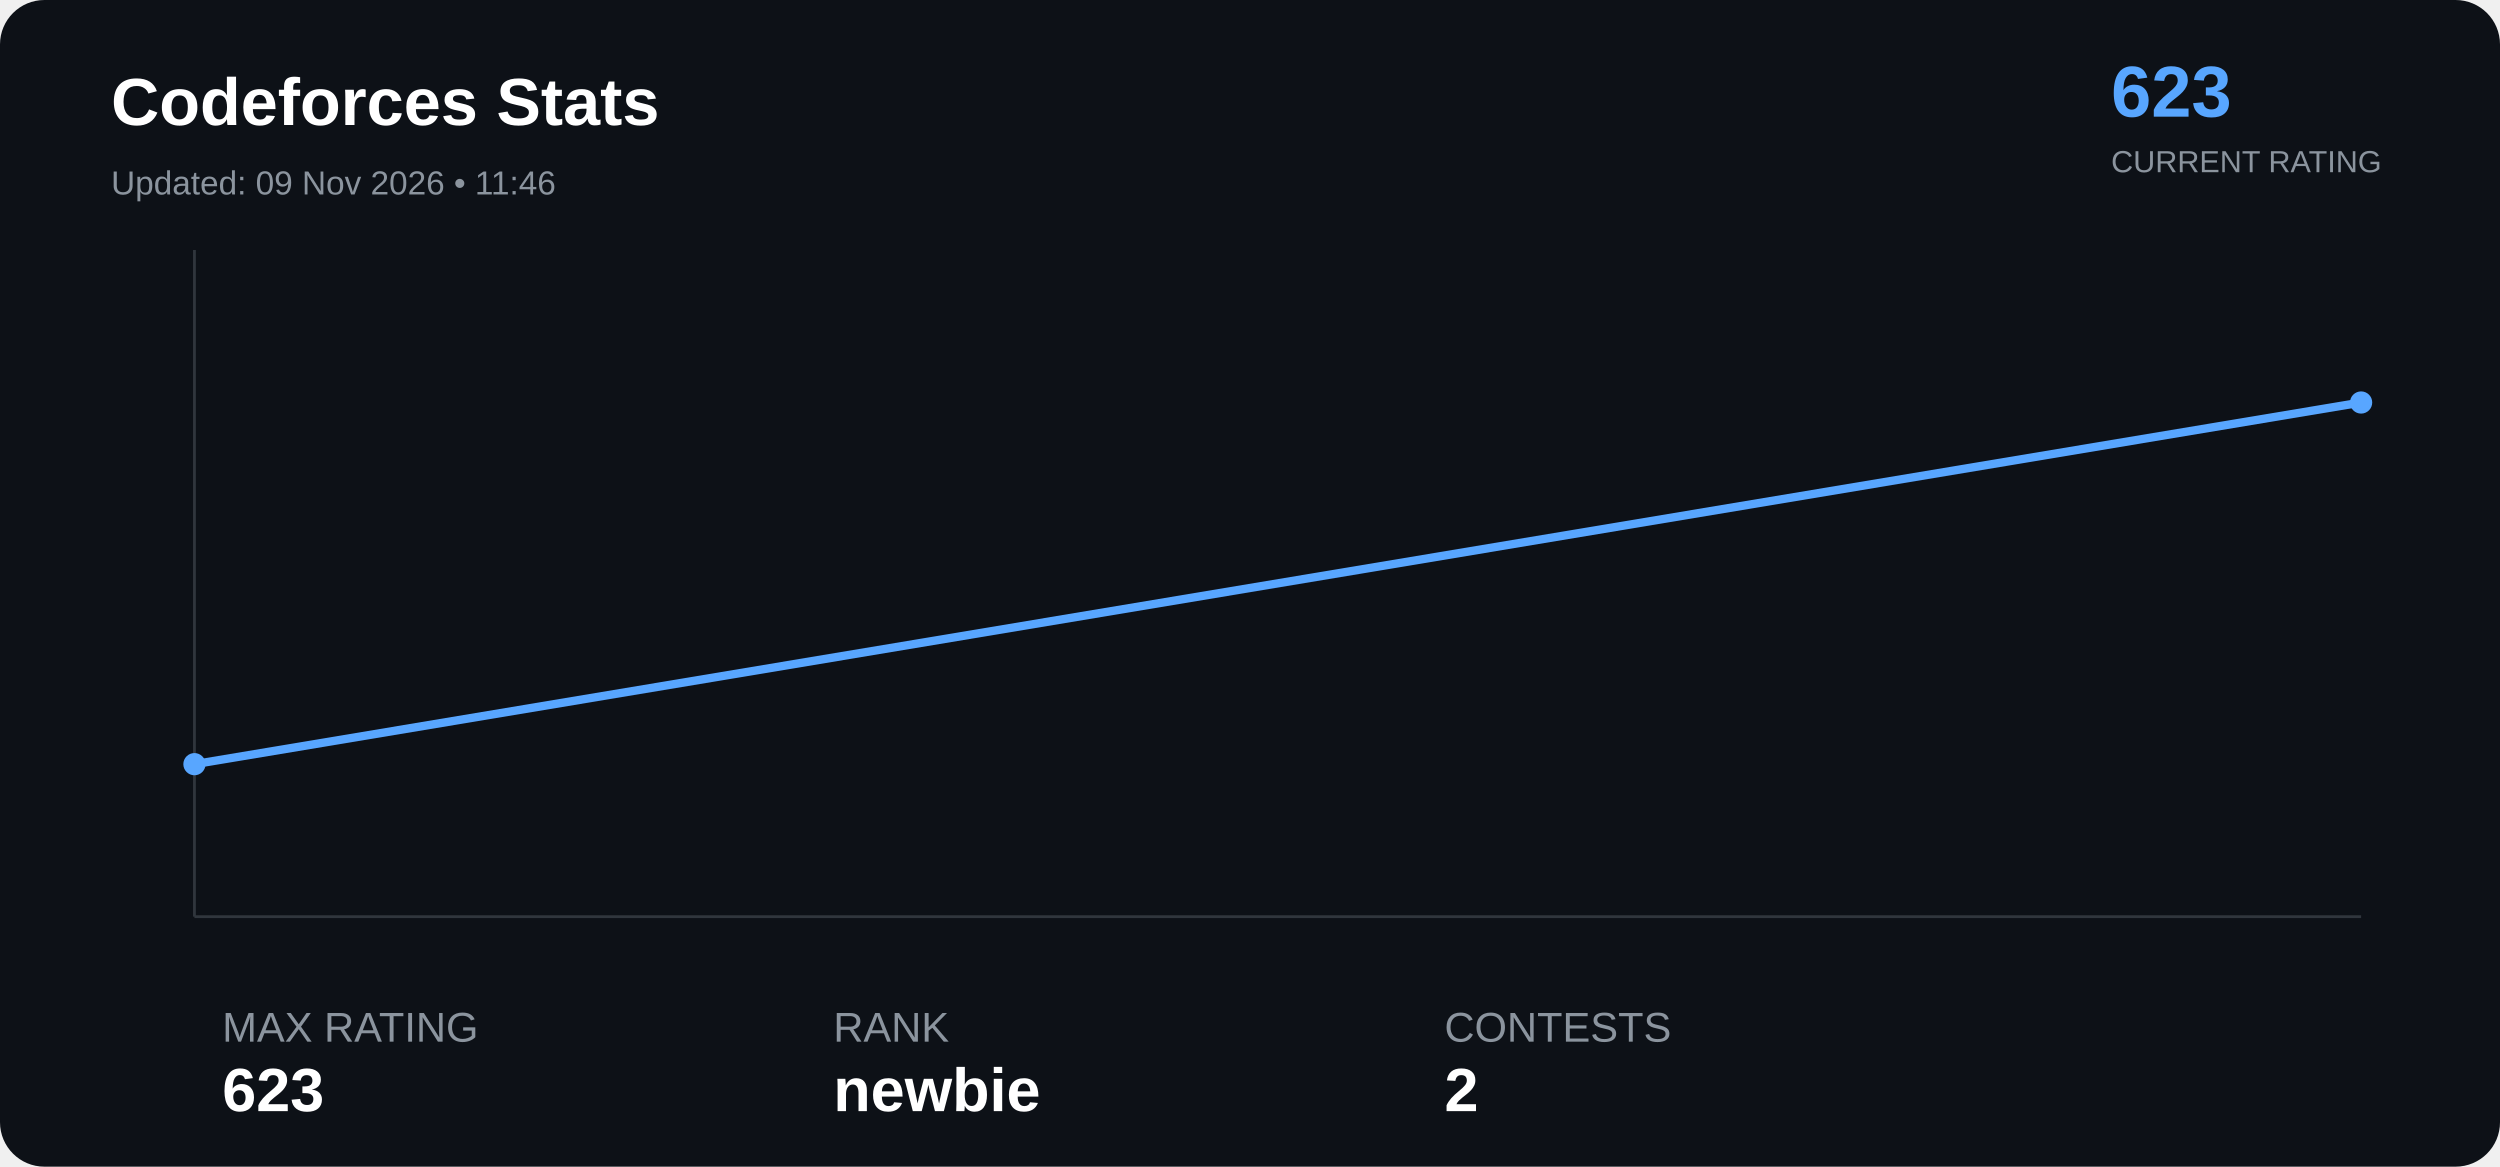
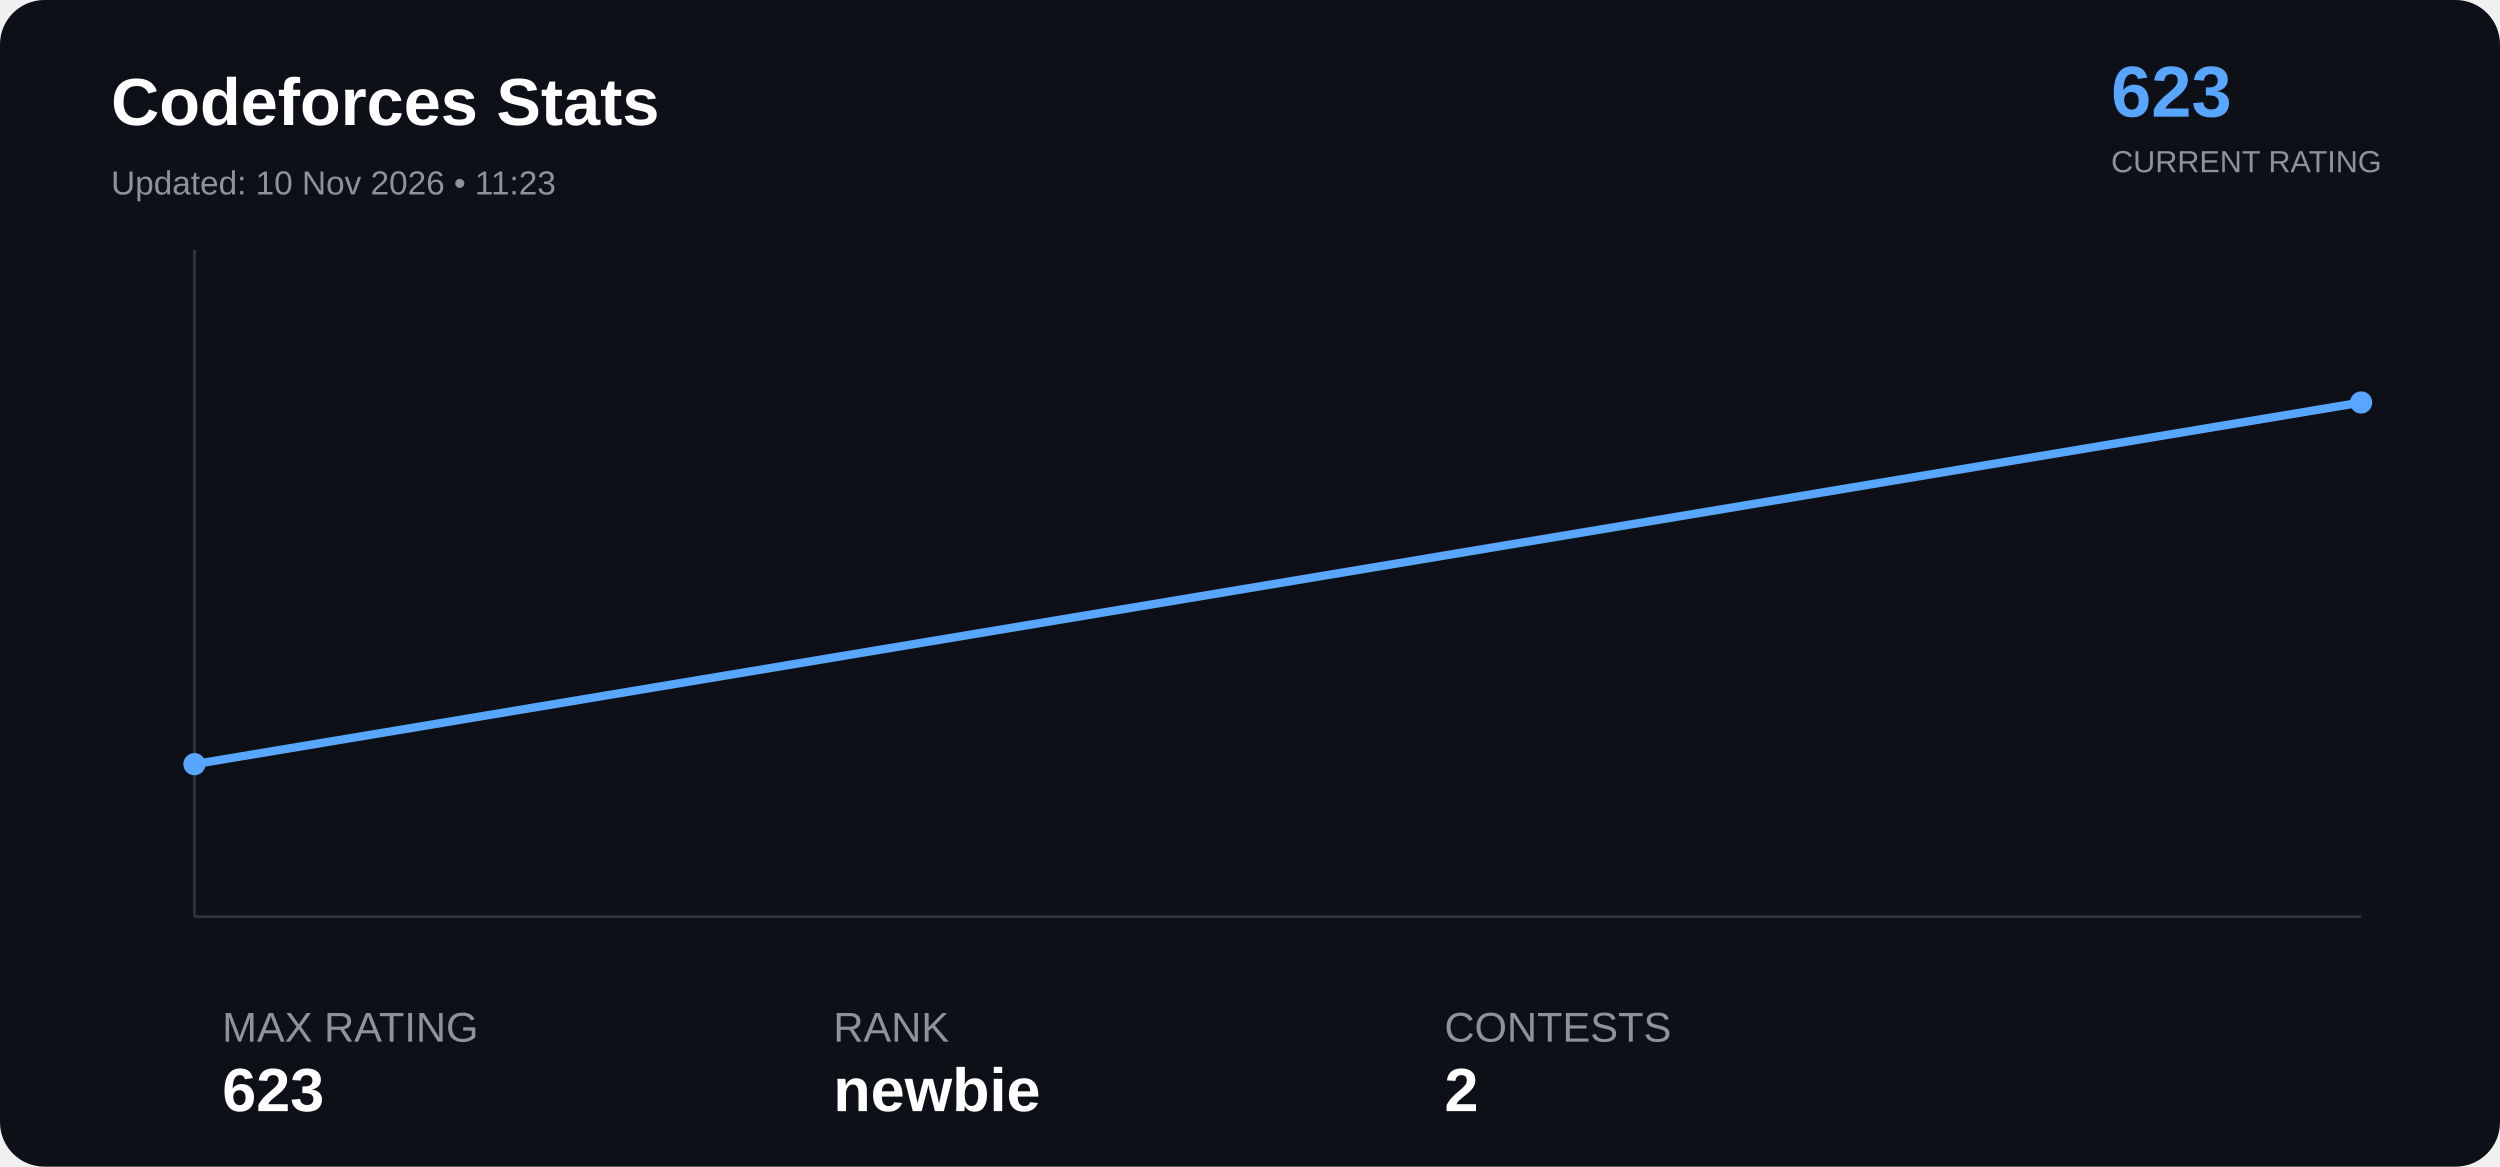
<svg xmlns="http://www.w3.org/2000/svg" width="900" height="420" viewBox="0 0 900 420">
  <rect width="100%" height="100%" rx="16" fill="#0d1117" />
  <text x="40" y="45" font-family="Arial" font-size="24" font-weight="bold" fill="#ffffff">

Codeforces Stats

</text>
  <text x="40" y="70" font-family="Arial" font-size="12" fill="#8b949e">

- Updated: 09 Nov 2026 • 11:46
+ Updated: 10 Nov 2026 • 11:23

</text>
  <text x="760" y="42" font-family="Arial" font-size="26" font-weight="bold" fill="#58a6ff">

623

</text>
  <text x="760" y="62" font-family="Arial" font-size="11" fill="#8b949e">

CURRENT RATING

</text>
  <line x1="70" y1="330" x2="850" y2="330" stroke="#30363d" />
  <line x1="70" y1="90" x2="70" y2="330" stroke="#30363d" />
  <polyline points="70.0,275.1 850.0,144.9" fill="none" stroke="#58a6ff" stroke-width="3" stroke-linejoin="round" stroke-linecap="round" />
  <circle cx="70.0" cy="275.1" r="4" fill="#58a6ff">
</circle>
  <circle cx="850.0" cy="144.9" r="4" fill="#58a6ff">
</circle>
  <text x="80" y="375" font-family="Arial" font-size="15" fill="#8b949e">

MAX RATING

</text>
  <text x="80" y="400" font-family="Arial" font-size="22" font-weight="bold" fill="#ffffff">

623

</text>
  <text x="300" y="375" font-family="Arial" font-size="15" fill="#8b949e">

RANK

</text>
  <text x="300" y="400" font-family="Arial" font-size="22" font-weight="bold" fill="#ffffff">

newbie

</text>
  <text x="520" y="375" font-family="Arial" font-size="15" fill="#8b949e">

CONTESTS

</text>
  <text x="520" y="400" font-family="Arial" font-size="22" font-weight="bold" fill="#ffffff">

2

</text>
</svg>
